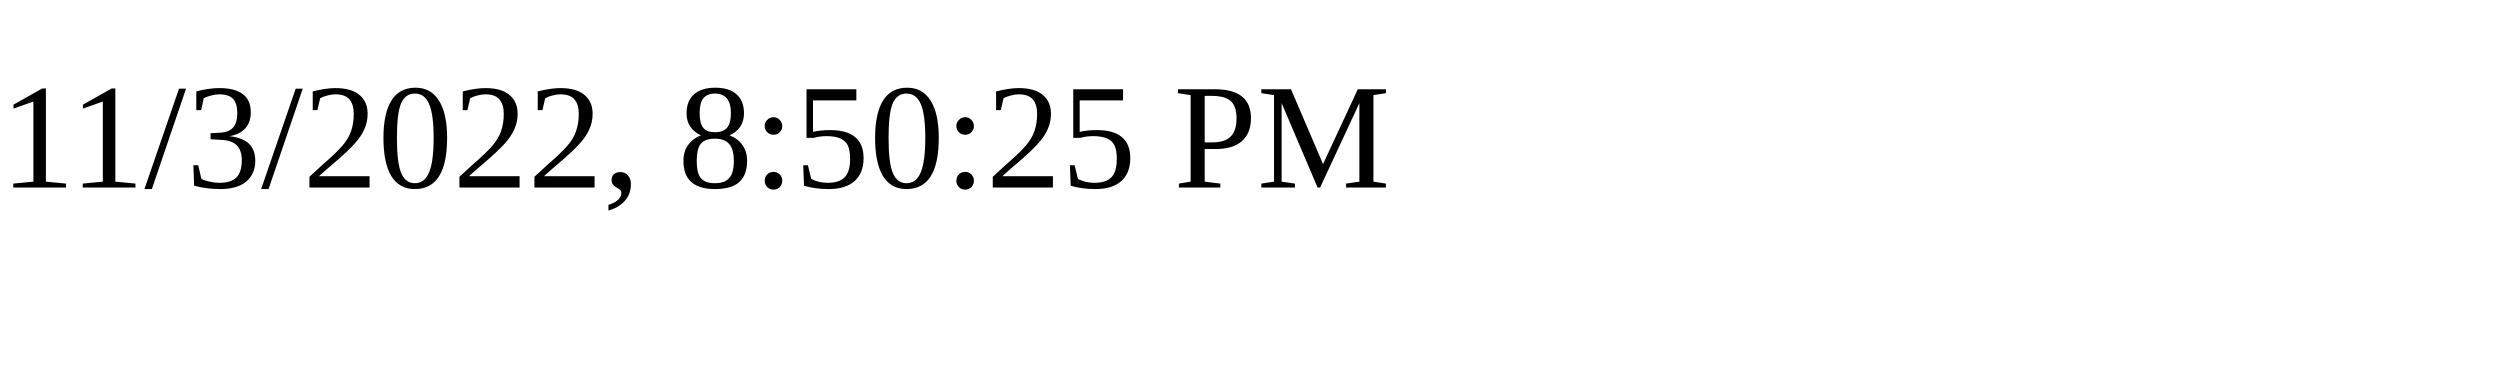
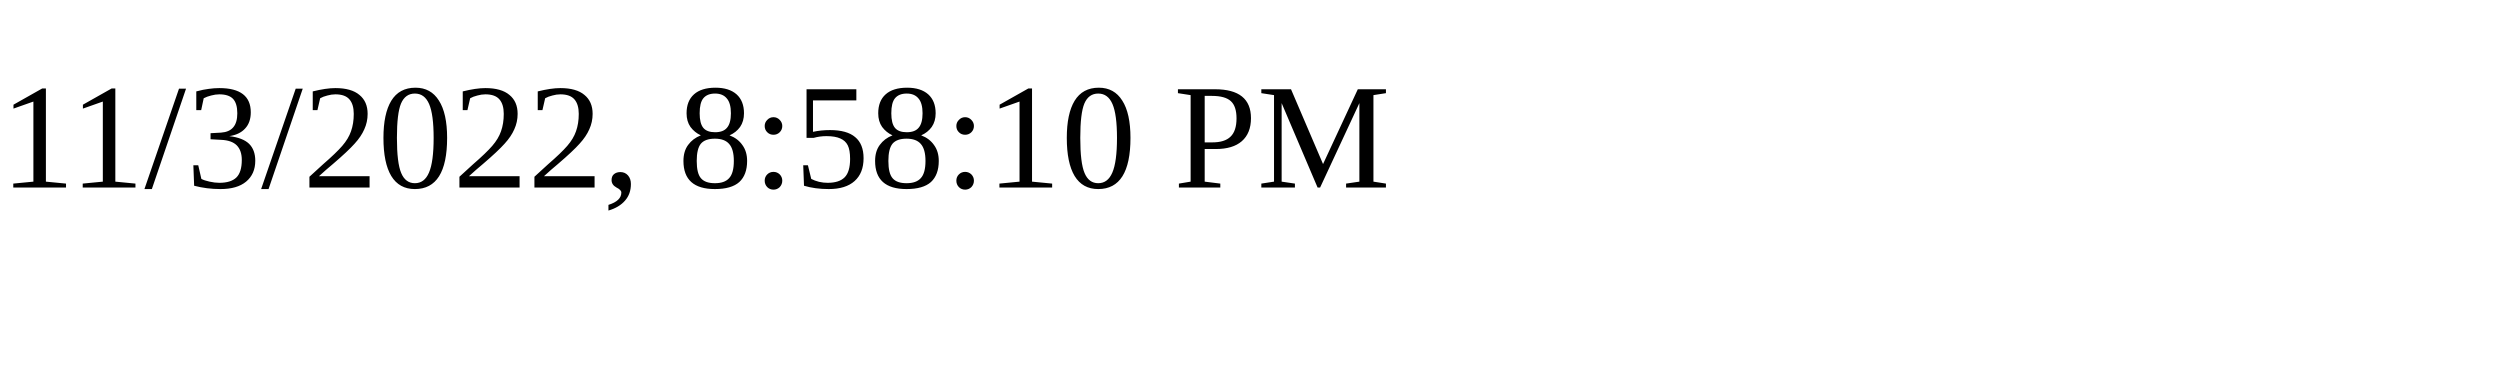
<svg xmlns="http://www.w3.org/2000/svg" height="30" width="200">
-   <text x="0" y="15">11/3/2022, 8:50:25 PM</text>
+   <text x="0" y="15">11/3/2022, 8:58:10 PM</text>
</svg>
